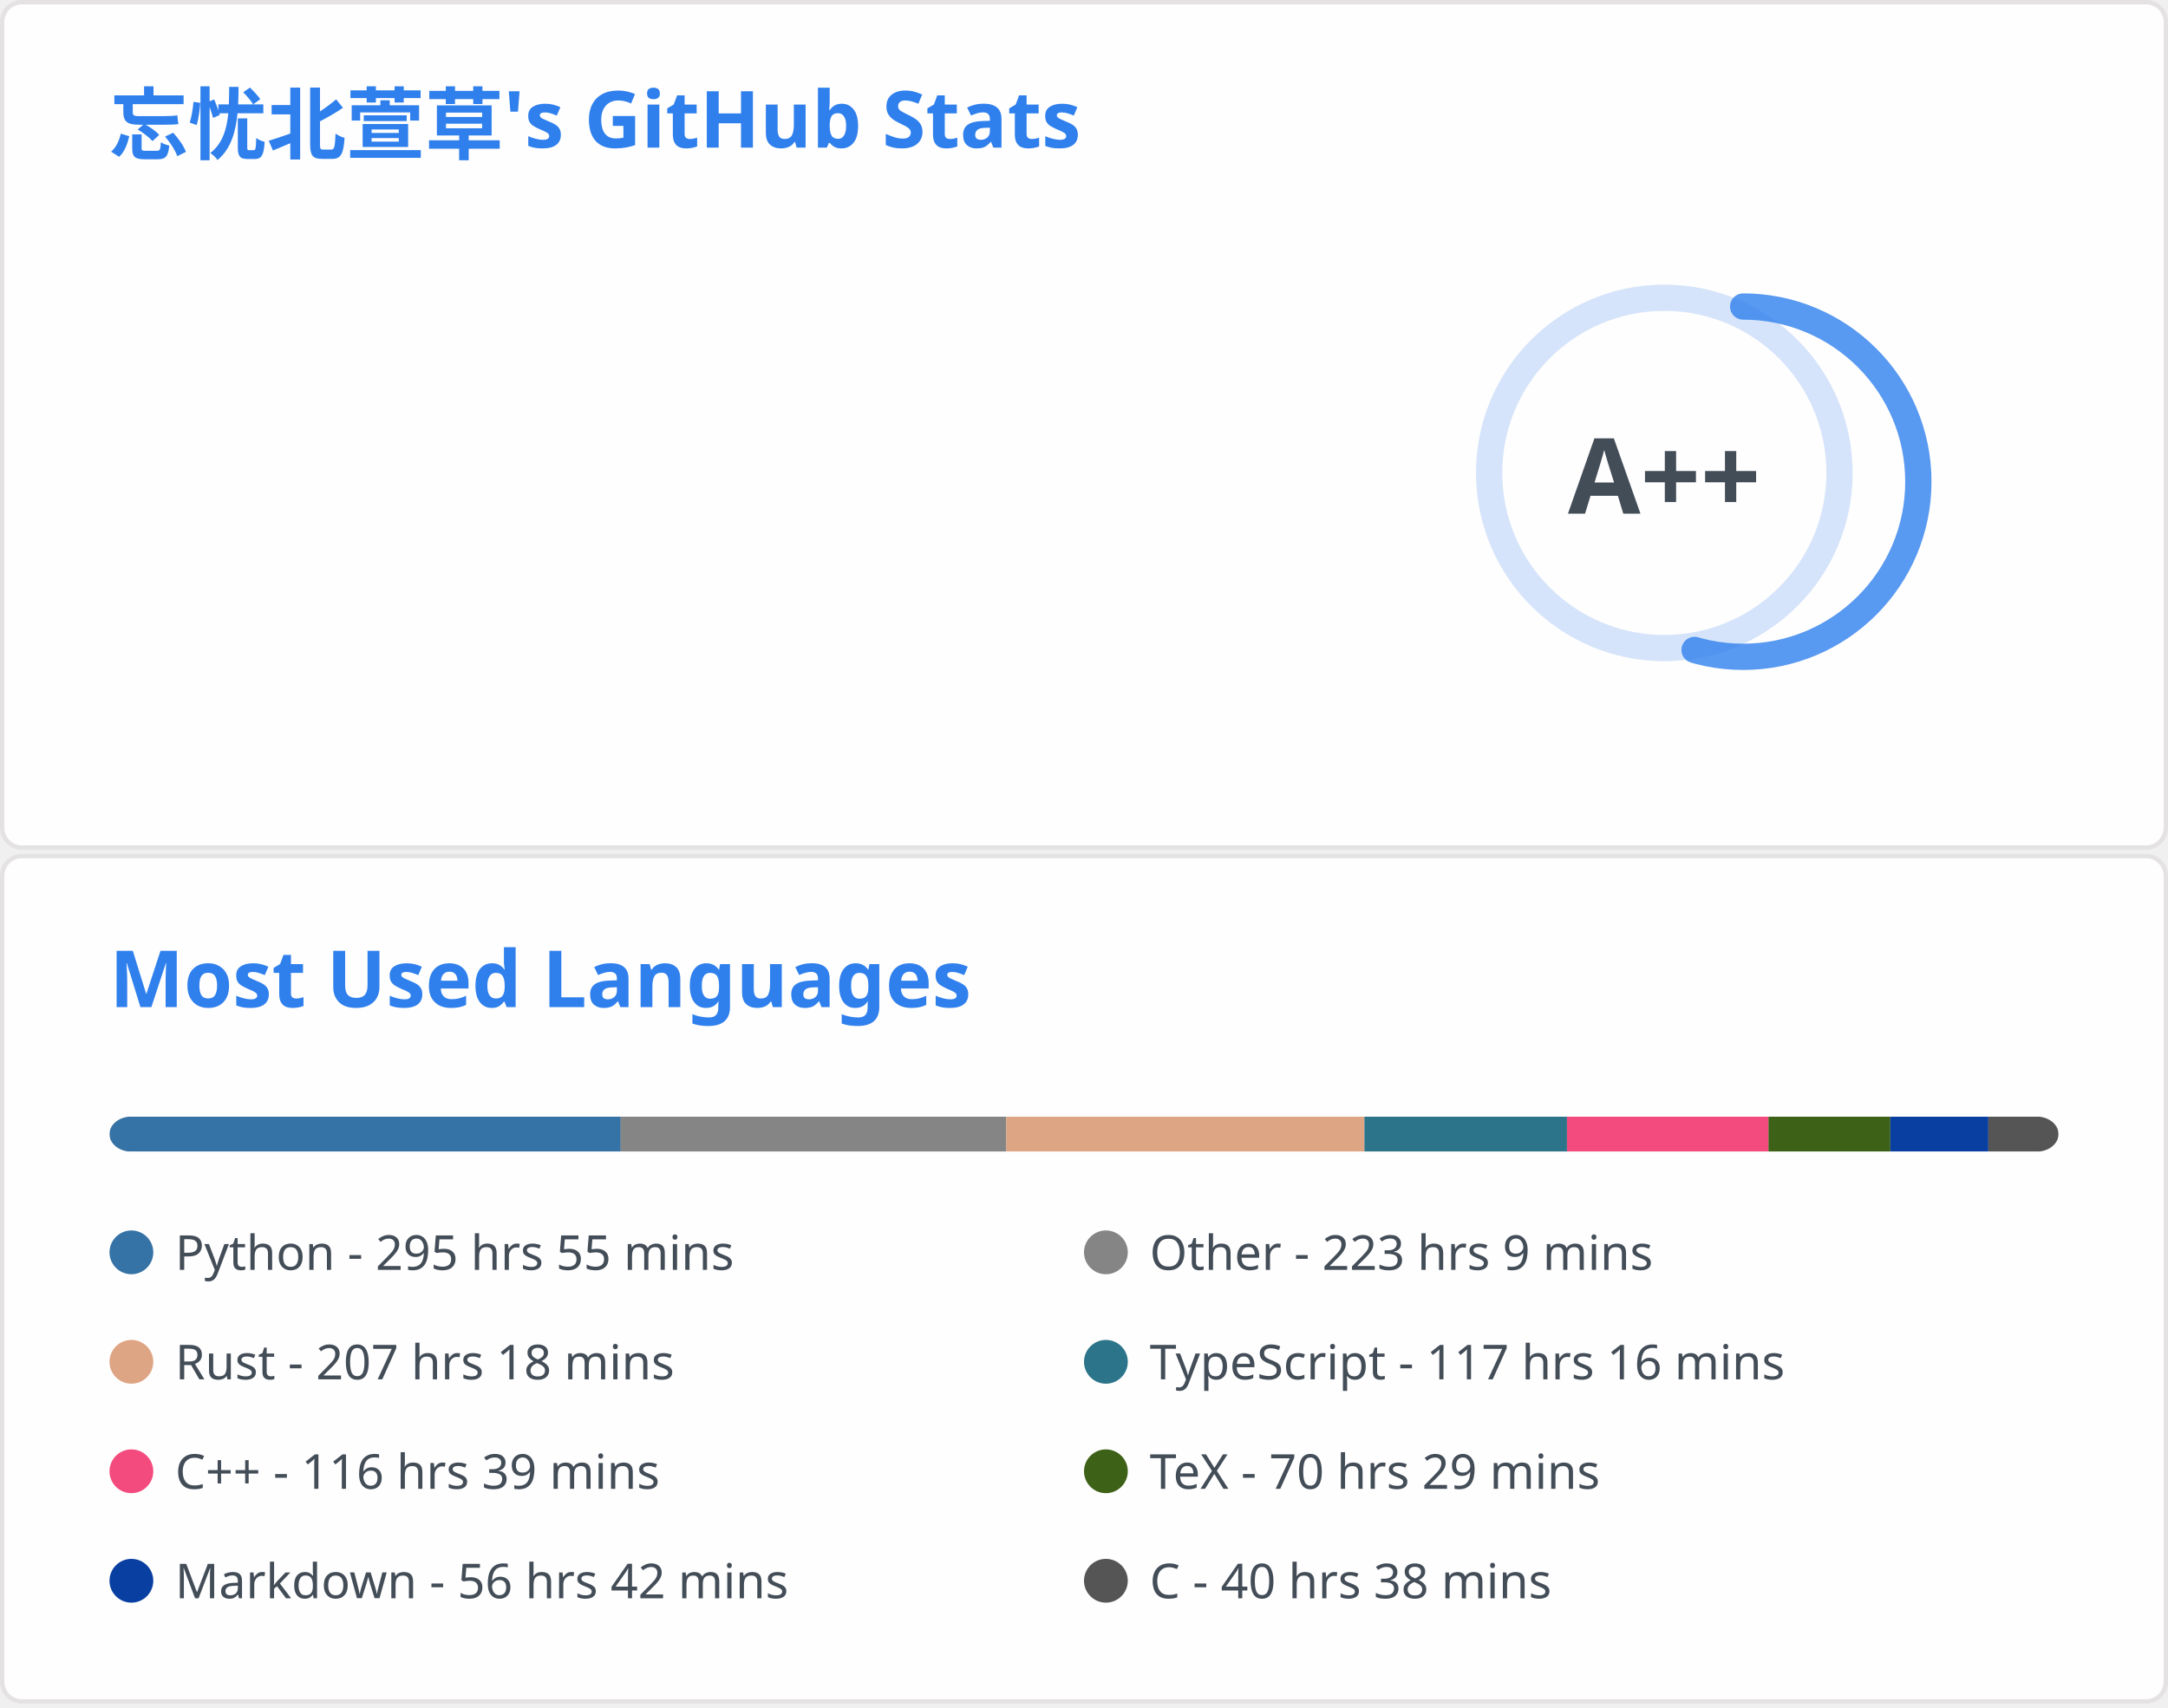
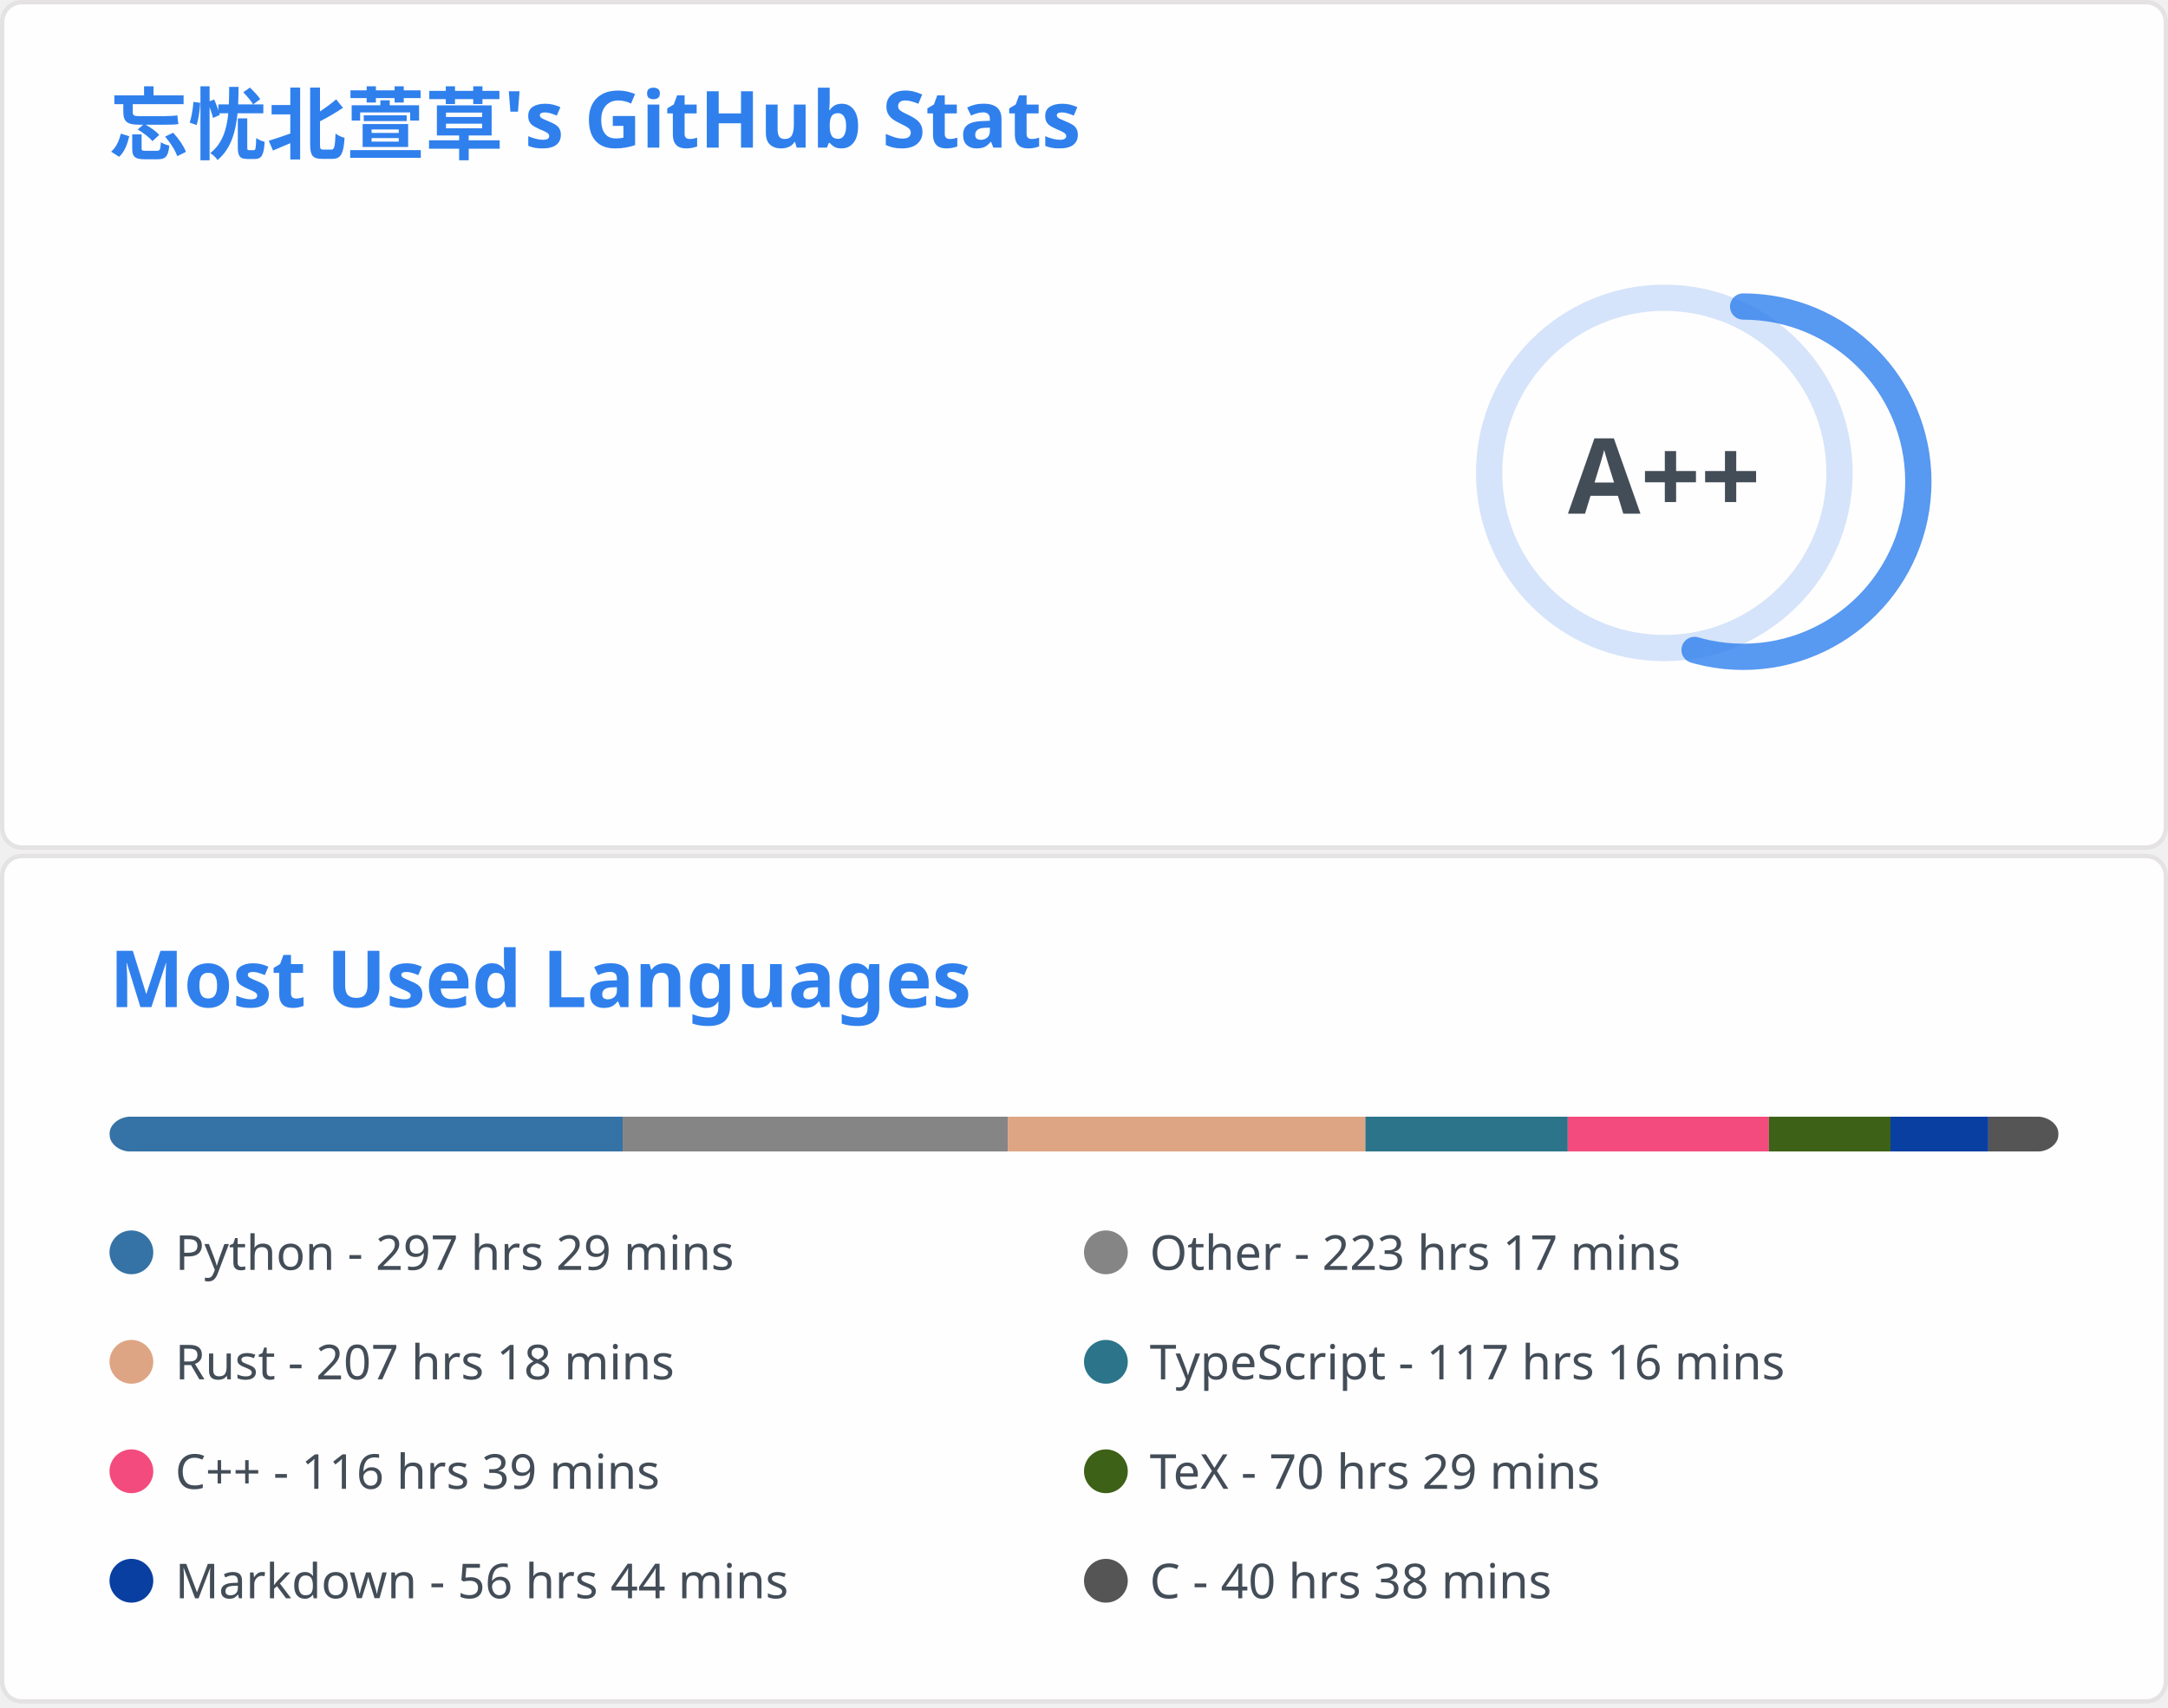
<svg xmlns="http://www.w3.org/2000/svg" aria-labelledby="descId" width="495" height="390" viewBox="0 0 495 390" fill="none">
  <svg width="495" height="195" fill="none" aria-labelledby="descId" viewBox="0 0 495 195" y="0">
    <style>@keyframes rankAnimation{0%{stroke-dashoffset:251.327}}@keyframes scaleInAnimation{0%{transform:translate(-5px,5px) scale(0)}to{transform:translate(-5px,5px) scale(1)}}@keyframes fadeInAnimation{0%{opacity:0}to{opacity:1}}.stat{font:600 14px"Segoe UI",Ubuntu,Sans-Serif;fill:#434d58}.bold{font:700 14px"Segoe UI",Ubuntu,Sans-Serif}.icon{fill:#4c71f2}.stagger{opacity:0;animation:fadeInAnimation .3s ease-in-out forwards}.rank-circle,.rank-circle-rim{stroke:#2f80ed33;fill:none;stroke-width:6}.rank-circle{stroke:#2f80edcc;stroke-dasharray:250;stroke-linecap:round;transform-origin:-10px 8px;transform:rotate(-90deg);stroke-dashoffset:113.097}.rank-text{font:800 24px"Segoe UI",Ubuntu,Sans-Serif;fill:#434d58;transform:translate(-5px,5px)}.rank-circle{animation:rankAnimation 1s forwards ease-in-out}.rank-text{animation:scaleInAnimation .3s ease-in-out forwards}@supports (-moz-appearance:auto){.header{font-size:15.3px}}.lang-name{font:400 11px"Segoe UI",Ubuntu,Sans-Serif;fill:#434d58}.header{font:600 18px"Segoe UI",Ubuntu,Sans-Serif;fill:#2f80ed;animation:fadeInAnimation .8s ease-in-out forwards}@supports (-moz-appearance:auto){.header{font-size:15.3px}}</style>
    <rect width="494" height="99%" x=".5" y=".5" fill="#fffefe" stroke="#e4e2e2" rx="4.5" />
    <text class="header" transform="translate(25 35)">忘忧北萱草's GitHub Stats</text>
    <svg y="60">
      <g transform="translate(390 40)">
        <circle cx="-10" cy="8" r="40" class="rank-circle-rim" />
        <circle cx="-10" cy="8" r="40" class="rank-circle" />
        <text x="-5" y="3" alignment-baseline="central" class="rank-text" dominant-baseline="central" text-anchor="middle">A++</text>
      </g>
      <svg>
        <g class="stagger" style="animation-delay: 450ms" transform="translate(25)">
          <svg width="16" height="16" class="icon" viewBox="0 0 16 16">
            <path fill-rule="evenodd" d="M8 .25a.75.75 0 0 1 .673.418l1.882 3.815 4.21.612a.75.75 0 0 1 .416 1.279l-3.046 2.97.719 4.192a.75.75 0 0 1-1.088.791L8 12.347l-3.766 1.98a.75.75 0 0 1-1.088-.79l.72-4.194L.818 6.374a.75.75 0 0 1 .416-1.28l4.21-.611L7.327.668A.75.75 0 0 1 8 .25zm0 2.445L6.615 5.5a.75.75 0 0 1-.564.41l-3.097.45 2.24 2.184a.75.75 0 0 1 .216.664l-.528 3.084 2.769-1.456a.75.75 0 0 1 .698 0l2.77 1.456-.53-3.084a.75.75 0 0 1 .216-.664l2.24-2.183-3.096-.45a.75.75 0 0 1-.564-.41L8 2.694v.001z" />
          </svg>
          <text x="25" y="12.5" class="stat bold">Total Stars Earned:</text>
-           <text x="170" y="12.5" class="stat">5329</text>
+           <text x="170" y="12.5" class="stat">5332</text>
        </g>
        <g class="stagger" style="animation-delay: 600ms" transform="translate(25 25)">
          <svg width="16" height="16" class="icon" viewBox="0 0 16 16">
            <path fill-rule="evenodd" d="M1.643 3.143.427 1.927A.25.25 0 0 0 0 2.104V5.75c0 .138.112.25.25.25h3.646a.25.25 0 0 0 .177-.427L2.715 4.215a6.5 6.5 0 1 1-1.18 4.458.75.75 0 1 0-1.493.154 8.001 8.001 0 1 0 1.6-5.684zM7.75 4a.75.75 0 0 1 .75.75v2.992l2.028.812a.75.75 0 0 1-.557 1.392l-2.5-1A.75.75 0 0 1 7 8.25v-3.5A.75.75 0 0 1 7.75 4z" />
          </svg>
          <text x="25" y="12.5" class="stat bold">Total Commits:</text>
          <text x="170" y="12.5" class="stat">912</text>
        </g>
        <g class="stagger" style="animation-delay: 750ms" transform="translate(25 50)">
          <svg width="16" height="16" class="icon" viewBox="0 0 16 16">
            <path fill-rule="evenodd" d="M7.177 3.073 9.573.677A.25.25 0 0 1 10 .854v4.792a.25.25 0 0 1-.427.177L7.177 3.427a.25.25 0 0 1 0-.354zM3.75 2.5a.75.75 0 1 0 0 1.5.75.75 0 0 0 0-1.5zm-2.25.75a2.25 2.25 0 1 1 3 2.122v5.256a2.251 2.251 0 1 1-1.5 0V5.372A2.25 2.25 0 0 1 1.5 3.25zM11 2.5h-1V4h1a1 1 0 0 1 1 1v5.628a2.251 2.251 0 1 0 1.5 0V5A2.5 2.5 0 0 0 11 2.5zm1 10.25a.75.75 0 1 1 1.5 0 .75.75 0 0 1-1.5 0zM3.75 12a.75.75 0 1 0 0 1.5.75.75 0 0 0 0-1.5z" />
          </svg>
          <text x="25" y="12.5" class="stat bold">Total PRs:</text>
          <text x="170" y="12.5" class="stat">39</text>
        </g>
        <g class="stagger" style="animation-delay: 900ms" transform="translate(25 75)">
          <svg width="16" height="16" class="icon" viewBox="0 0 16 16">
            <path fill-rule="evenodd" d="M8 1.5a6.5 6.5 0 1 0 0 13 6.5 6.5 0 0 0 0-13zM0 8a8 8 0 1 1 16 0A8 8 0 0 1 0 8zm9 3a1 1 0 1 1-2 0 1 1 0 0 1 2 0zm-.25-6.25a.75.75 0 0 0-1.5 0v3.5a.75.75 0 0 0 1.5 0v-3.5z" />
          </svg>
          <text x="25" y="12.5" class="stat bold">Total Issues:</text>
          <text x="170" y="12.5" class="stat">15</text>
        </g>
        <g class="stagger" style="animation-delay: 1050ms" transform="translate(25 100)">
          <svg width="16" height="16" class="icon" viewBox="0 0 16 16">
            <path fill-rule="evenodd" d="M2 2.5A2.5 2.5 0 0 1 4.5 0h8.75a.75.75 0 0 1 .75.75v12.5a.75.75 0 0 1-.75.75h-2.5a.75.75 0 1 1 0-1.5h1.75v-2h-8a1 1 0 0 0-.714 1.7.75.75 0 0 1-1.072 1.05A2.495 2.495 0 0 1 2 11.5v-9zm10.5-1V9h-8c-.356 0-.694.074-1 .208V2.5a1 1 0 0 1 1-1h8zM5 12.25v3.25a.25.25 0 0 0 .4.2l1.45-1.087a.25.25 0 0 1 .3 0L8.6 15.7a.25.25 0 0 0 .4-.2v-3.25a.25.25 0 0 0-.25-.25h-3.5a.25.25 0 0 0-.25.25z" />
          </svg>
          <text x="25" y="12.5" class="stat bold">Contributed to:</text>
          <text x="170" y="12.5" class="stat">67</text>
        </g>
      </svg>
    </svg>
  </svg>
  <svg width="495" height="195" fill="none" aria-labelledby="descId" viewBox="0 0 495 195" y="195">
    <style>@keyframes rankAnimation{0%{stroke-dashoffset:251.327}}@keyframes scaleInAnimation{0%{transform:translate(-5px,5px) scale(0)}to{transform:translate(-5px,5px) scale(1)}}@keyframes fadeInAnimation{0%{opacity:0}to{opacity:1}}.stat{font:600 14px"Segoe UI",Ubuntu,Sans-Serif;fill:#434d58}.bold{font:700 14px"Segoe UI",Ubuntu,Sans-Serif}.icon{fill:#4c71f2}.stagger{opacity:0;animation:fadeInAnimation .3s ease-in-out forwards}.rank-circle,.rank-circle-rim{stroke:#2f80ed33;fill:none;stroke-width:6}.rank-circle{stroke:#2f80edcc;stroke-dasharray:250;stroke-linecap:round;transform-origin:-10px 8px;transform:rotate(-90deg);stroke-dashoffset:113.097}.rank-text{font:800 24px"Segoe UI",Ubuntu,Sans-Serif;fill:#434d58;transform:translate(-5px,5px)}.rank-circle{animation:rankAnimation 1s forwards ease-in-out}.rank-text{animation:scaleInAnimation .3s ease-in-out forwards}@supports (-moz-appearance:auto){.header{font-size:15.3px}}.lang-name{font:400 11px"Segoe UI",Ubuntu,Sans-Serif;fill:#434d58}.header{font:600 18px"Segoe UI",Ubuntu,Sans-Serif;fill:#2f80ed;animation:fadeInAnimation .8s ease-in-out forwards}@supports (-moz-appearance:auto){.header{font-size:15.3px}}</style>
    <rect width="494" height="99%" x=".5" y=".5" fill="#fffefe" stroke="#e4e2e2" rx="4.5" />
    <text class="header" transform="translate(25 35)">Most Used Languages</text>
    <svg y="60">
      <svg>
        <mask id="rect-mask">
          <rect width="445" height="8" x="25" fill="#fff" rx="5" />
        </mask>
        <path fill="#ddd" d="M25 0h445v8H25z" mask="url(#rect-mask)" />
-         <path fill="#3572A5" d="M25 0h116.724v8H25z" mask="url(#rect-mask)" />
-         <path fill="#858585" d="M141.724 0h88.021v8h-88.021z" mask="url(#rect-mask)" />
-         <path fill="#dea584" d="M229.744 0h81.791v8h-81.791z" mask="url(#rect-mask)" />
-         <path fill="#2b7489" d="M311.535 0h46.236v8h-46.236z" mask="url(#rect-mask)" />
-         <path fill="#f34b7d" d="M357.771 0h46.013v8h-46.013z" mask="url(#rect-mask)" />
-         <path fill="#3D6117" d="M403.784 0h27.813v8h-27.813z" mask="url(#rect-mask)" />
-         <path fill="#083fa1" d="M431.596 0h22.383v8h-22.383z" mask="url(#rect-mask)" />
+         <path fill="#3572A5" d="M25 0h117.168v8H25z" mask="url(#rect-mask)" />
+         <path fill="#858585" d="M142.168 0H230.1v8h-87.932z" mask="url(#rect-mask)" />
+         <path fill="#dea584" d="M230.1 0h81.658v8H230.1z" mask="url(#rect-mask)" />
+         <path fill="#2b7489" d="M311.758 0h46.191v8h-46.191z" mask="url(#rect-mask)" />
+         <path fill="#f34b7d" d="M357.949 0h45.924v8h-45.924z" mask="url(#rect-mask)" />
+         <path fill="#3D6117" d="M403.873 0h27.768v8h-27.768z" mask="url(#rect-mask)" />
+         <path fill="#083fa1" d="M431.641 0h22.339v8h-22.339z" mask="url(#rect-mask)" />
        <path fill="#555" d="M453.98 0H470v8h-16.02z" mask="url(#rect-mask)" />
        <g transform="translate(25 25)">
          <circle cx="5" cy="6" r="5" fill="#3572A5" />
-           <text x="15" y="10" class="lang-name">Python - 295 hrs 55 mins</text>
+           <text x="15" y="10" class="lang-name">Python - 297 hrs 29 mins</text>
        </g>
        <g transform="translate(247.5 25)">
          <circle cx="5" cy="6" r="5" fill="#858585" />
-           <text x="15" y="10" class="lang-name">Other - 223 hrs 9 mins</text>
+           <text x="15" y="10" class="lang-name">Other - 223 hrs 17 mins</text>
        </g>
        <g transform="translate(25 50)">
          <circle cx="5" cy="6" r="5" fill="#dea584" />
          <text x="15" y="10" class="lang-name">Rust - 207 hrs 18 mins</text>
        </g>
        <g transform="translate(247.5 50)">
          <circle cx="5" cy="6" r="5" fill="#2b7489" />
          <text x="15" y="10" class="lang-name">TypeScript - 117 hrs 16 mins</text>
        </g>
        <g transform="translate(25 75)">
          <circle cx="5" cy="6" r="5" fill="#f34b7d" />
          <text x="15" y="10" class="lang-name">C++ - 116 hrs 39 mins</text>
        </g>
        <g transform="translate(247.5 75)">
          <circle cx="5" cy="6" r="5" fill="#3D6117" />
          <text x="15" y="10" class="lang-name">TeX - 70 hrs 29 mins</text>
        </g>
        <g transform="translate(25 100)">
          <circle cx="5" cy="6" r="5" fill="#083fa1" />
-           <text x="15" y="10" class="lang-name">Markdown - 56 hrs 42 mins</text>
+           <text x="15" y="10" class="lang-name">Markdown - 56 hrs 44 mins</text>
        </g>
        <g transform="translate(247.5 100)">
          <circle cx="5" cy="6" r="5" fill="#555" />
          <text x="15" y="10" class="lang-name">C - 40 hrs 38 mins</text>
        </g>
      </svg>
    </svg>
  </svg>
</svg>
